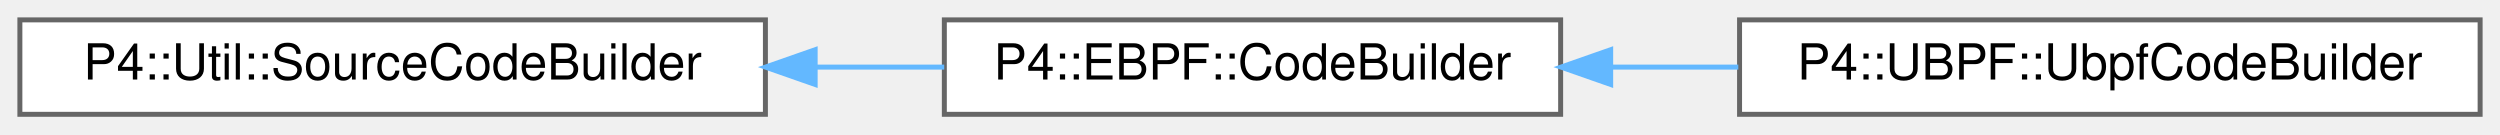
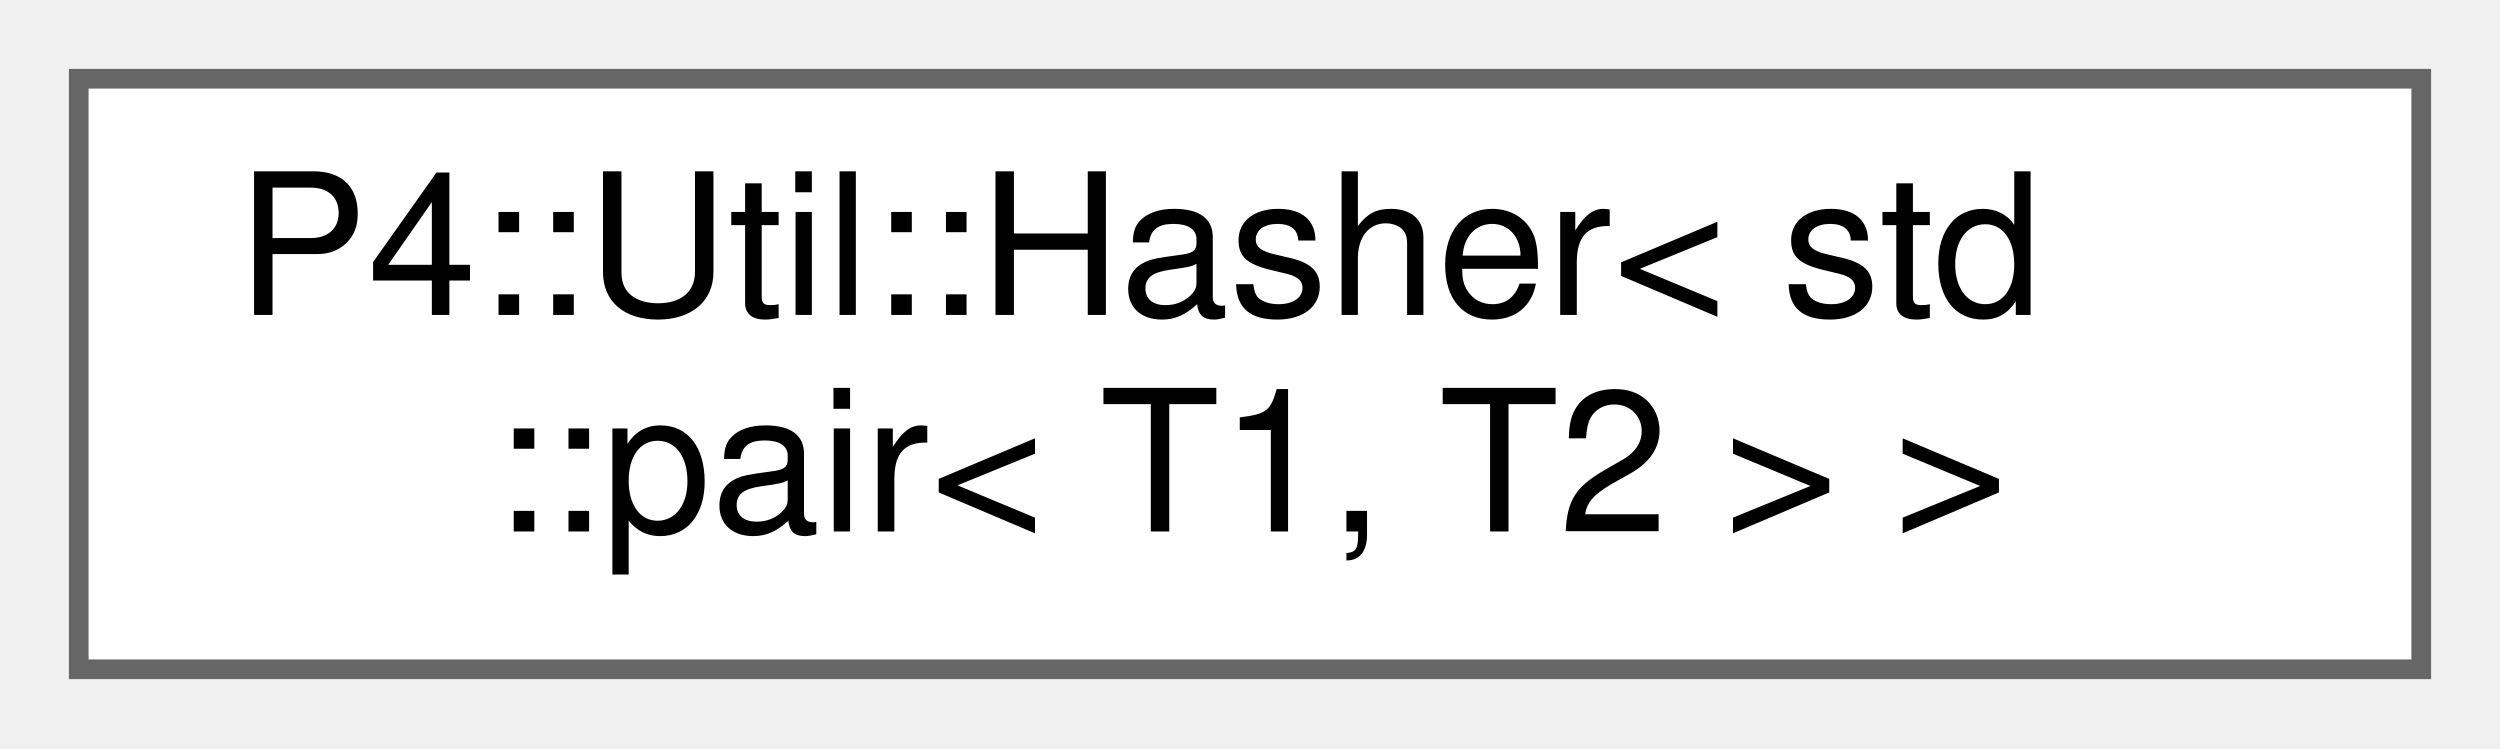
- <svg xmlns="http://www.w3.org/2000/svg" xmlns:xlink="http://www.w3.org/1999/xlink" width="503pt" height="27pt" viewBox="0.00 0.00 503.00 27.00">
-   <g id="graph0" class="graph" transform="scale(1 1) rotate(0) translate(4 23)">
+ <svg xmlns="http://www.w3.org/2000/svg" xmlns:xlink="http://www.w3.org/1999/xlink" width="127pt" height="38pt" viewBox="0.00 0.00 127.00 38.00">
+   <g id="graph0" class="graph" transform="scale(1 1) rotate(0) translate(4 34)">
    <g id="Node000000" class="node">
      <g id="a_Node000000">
-         <a xlink:href="class_p4_1_1_util_1_1_source_code_builder.html" target="_top" xlink:title=" ">
-           <polygon fill="white" stroke="#666666" points="150,-19 0,-19 0,0 150,0 150,-19" />
-           <text text-anchor="middle" x="75" y="-7" font-family="Helvetica,sans-Serif" font-size="10.00">P4::Util::SourceCodeBuilder</text>
-         </a>
-       </g>
-     </g>
-     <g id="Node000001" class="node">
-       <g id="a_Node000001">
-         <a xlink:href="class_p4_1_1_e_b_p_f_1_1_code_builder.html" target="_top" xlink:title=" ">
-           <polygon fill="white" stroke="#666666" points="310,-19 186,-19 186,0 310,0 310,-19" />
-           <text text-anchor="middle" x="248" y="-7" font-family="Helvetica,sans-Serif" font-size="10.00">P4::EBPF::CodeBuilder</text>
-         </a>
-       </g>
-     </g>
-     <g id="edge2616_Node000000_Node000001" class="edge">
-       <g id="a_edge2616_Node000000_Node000001">
-         <a xlink:title=" ">
-           <path fill="none" stroke="#63b8ff" d="M160.19,-9.5C168.89,-9.5 177.6,-9.5 185.98,-9.5" />
-           <polygon fill="#63b8ff" stroke="#63b8ff" points="160.01,-6 150.01,-9.5 160.01,-13 160.01,-6" />
-         </a>
-       </g>
-     </g>
-     <g id="Node000002" class="node">
-       <g id="a_Node000002">
-         <a xlink:href="class_p4_1_1_u_b_p_f_1_1_ubpf_code_builder.html" target="_top" xlink:title=" ">
-           <polygon fill="white" stroke="#666666" points="495,-19 346,-19 346,0 495,0 495,-19" />
-           <text text-anchor="middle" x="420.5" y="-7" font-family="Helvetica,sans-Serif" font-size="10.00">P4::UBPF::UbpfCodeBuilder</text>
-         </a>
-       </g>
-     </g>
-     <g id="edge2617_Node000001_Node000002" class="edge">
-       <g id="a_edge2617_Node000001_Node000002">
-         <a xlink:title=" ">
-           <path fill="none" stroke="#63b8ff" d="M320.24,-9.5C328.67,-9.5 337.28,-9.5 345.75,-9.5" />
-           <polygon fill="#63b8ff" stroke="#63b8ff" points="320.07,-6 310.07,-9.5 320.07,-13 320.07,-6" />
+         <a xlink:href="struct_p4_1_1_util_1_1_hasher_3_01std_1_1pair_3_01_t1_00_01_t2_01_4_01_4.html" target="_top" xlink:title=" ">
+           <polygon fill="white" stroke="#666666" points="119,-30 0,-30 0,0 119,0 119,-30" />
+           <text text-anchor="start" x="8" y="-18" font-family="Helvetica,sans-Serif" font-size="10.00">P4::Util::Hasher&lt; std</text>
+           <text text-anchor="middle" x="59.5" y="-7" font-family="Helvetica,sans-Serif" font-size="10.00">::pair&lt; T1, T2 &gt; &gt;</text>
        </a>
      </g>
    </g>
  </g>
</svg>
